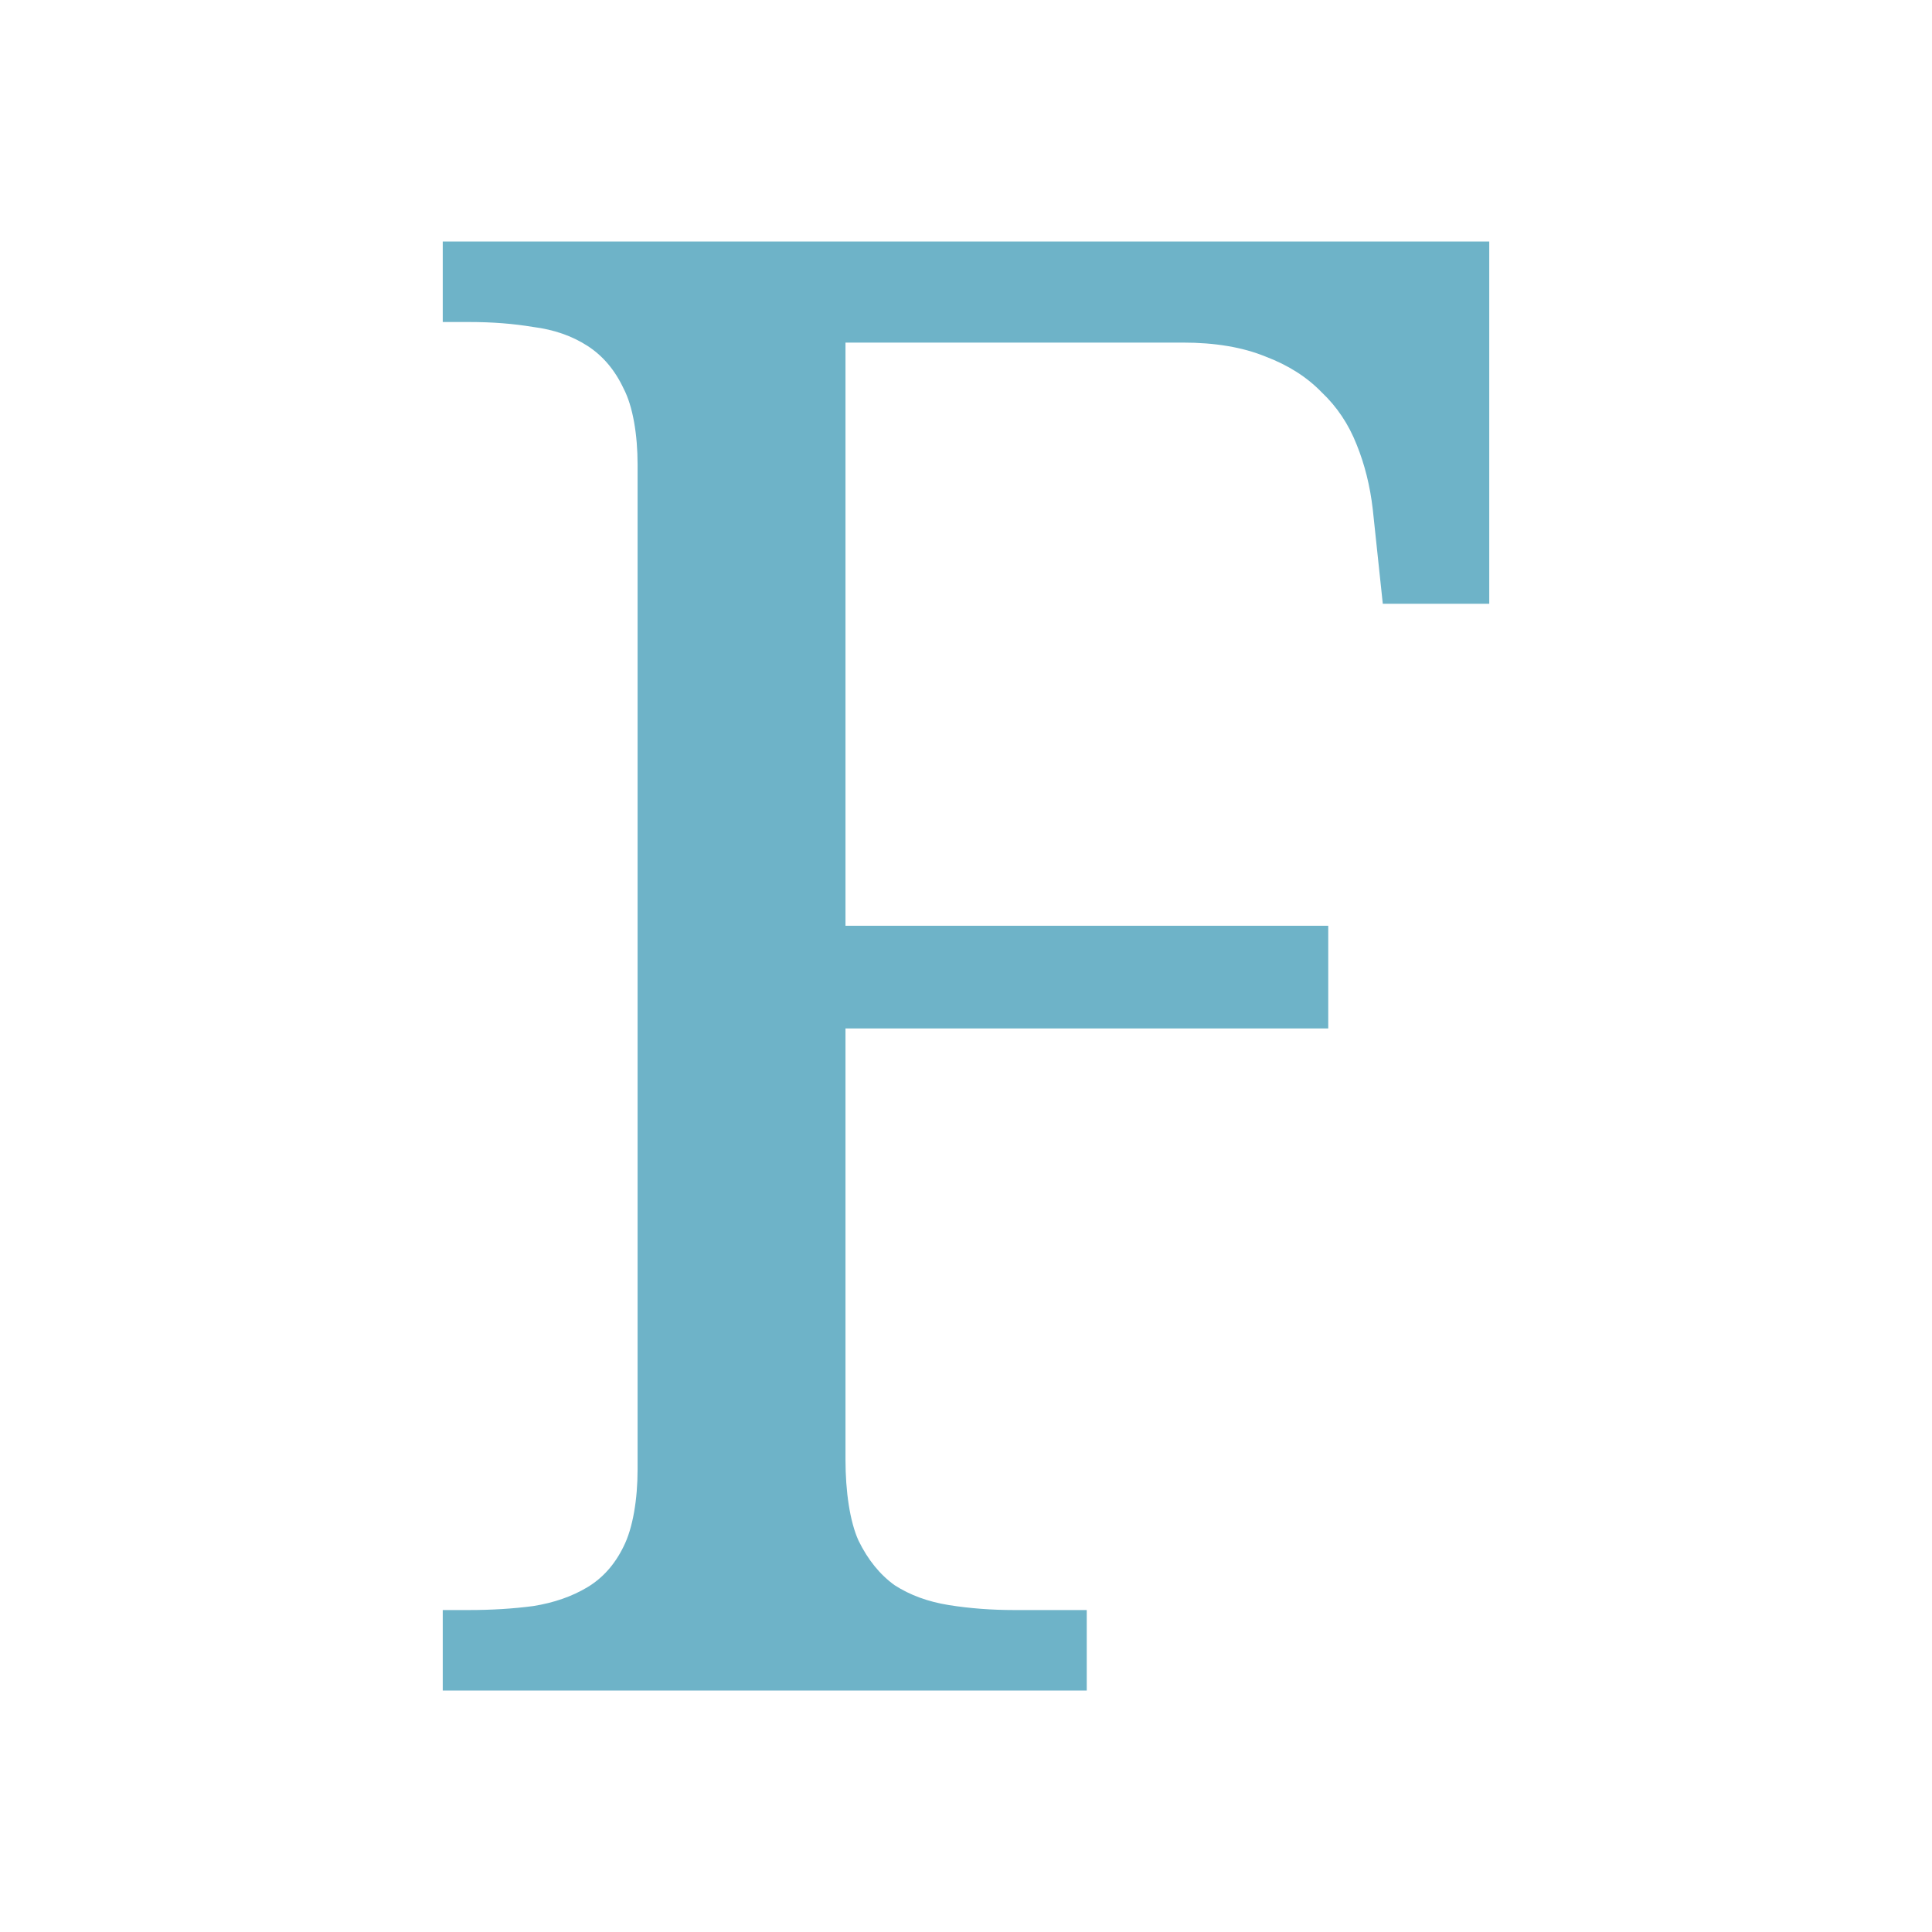
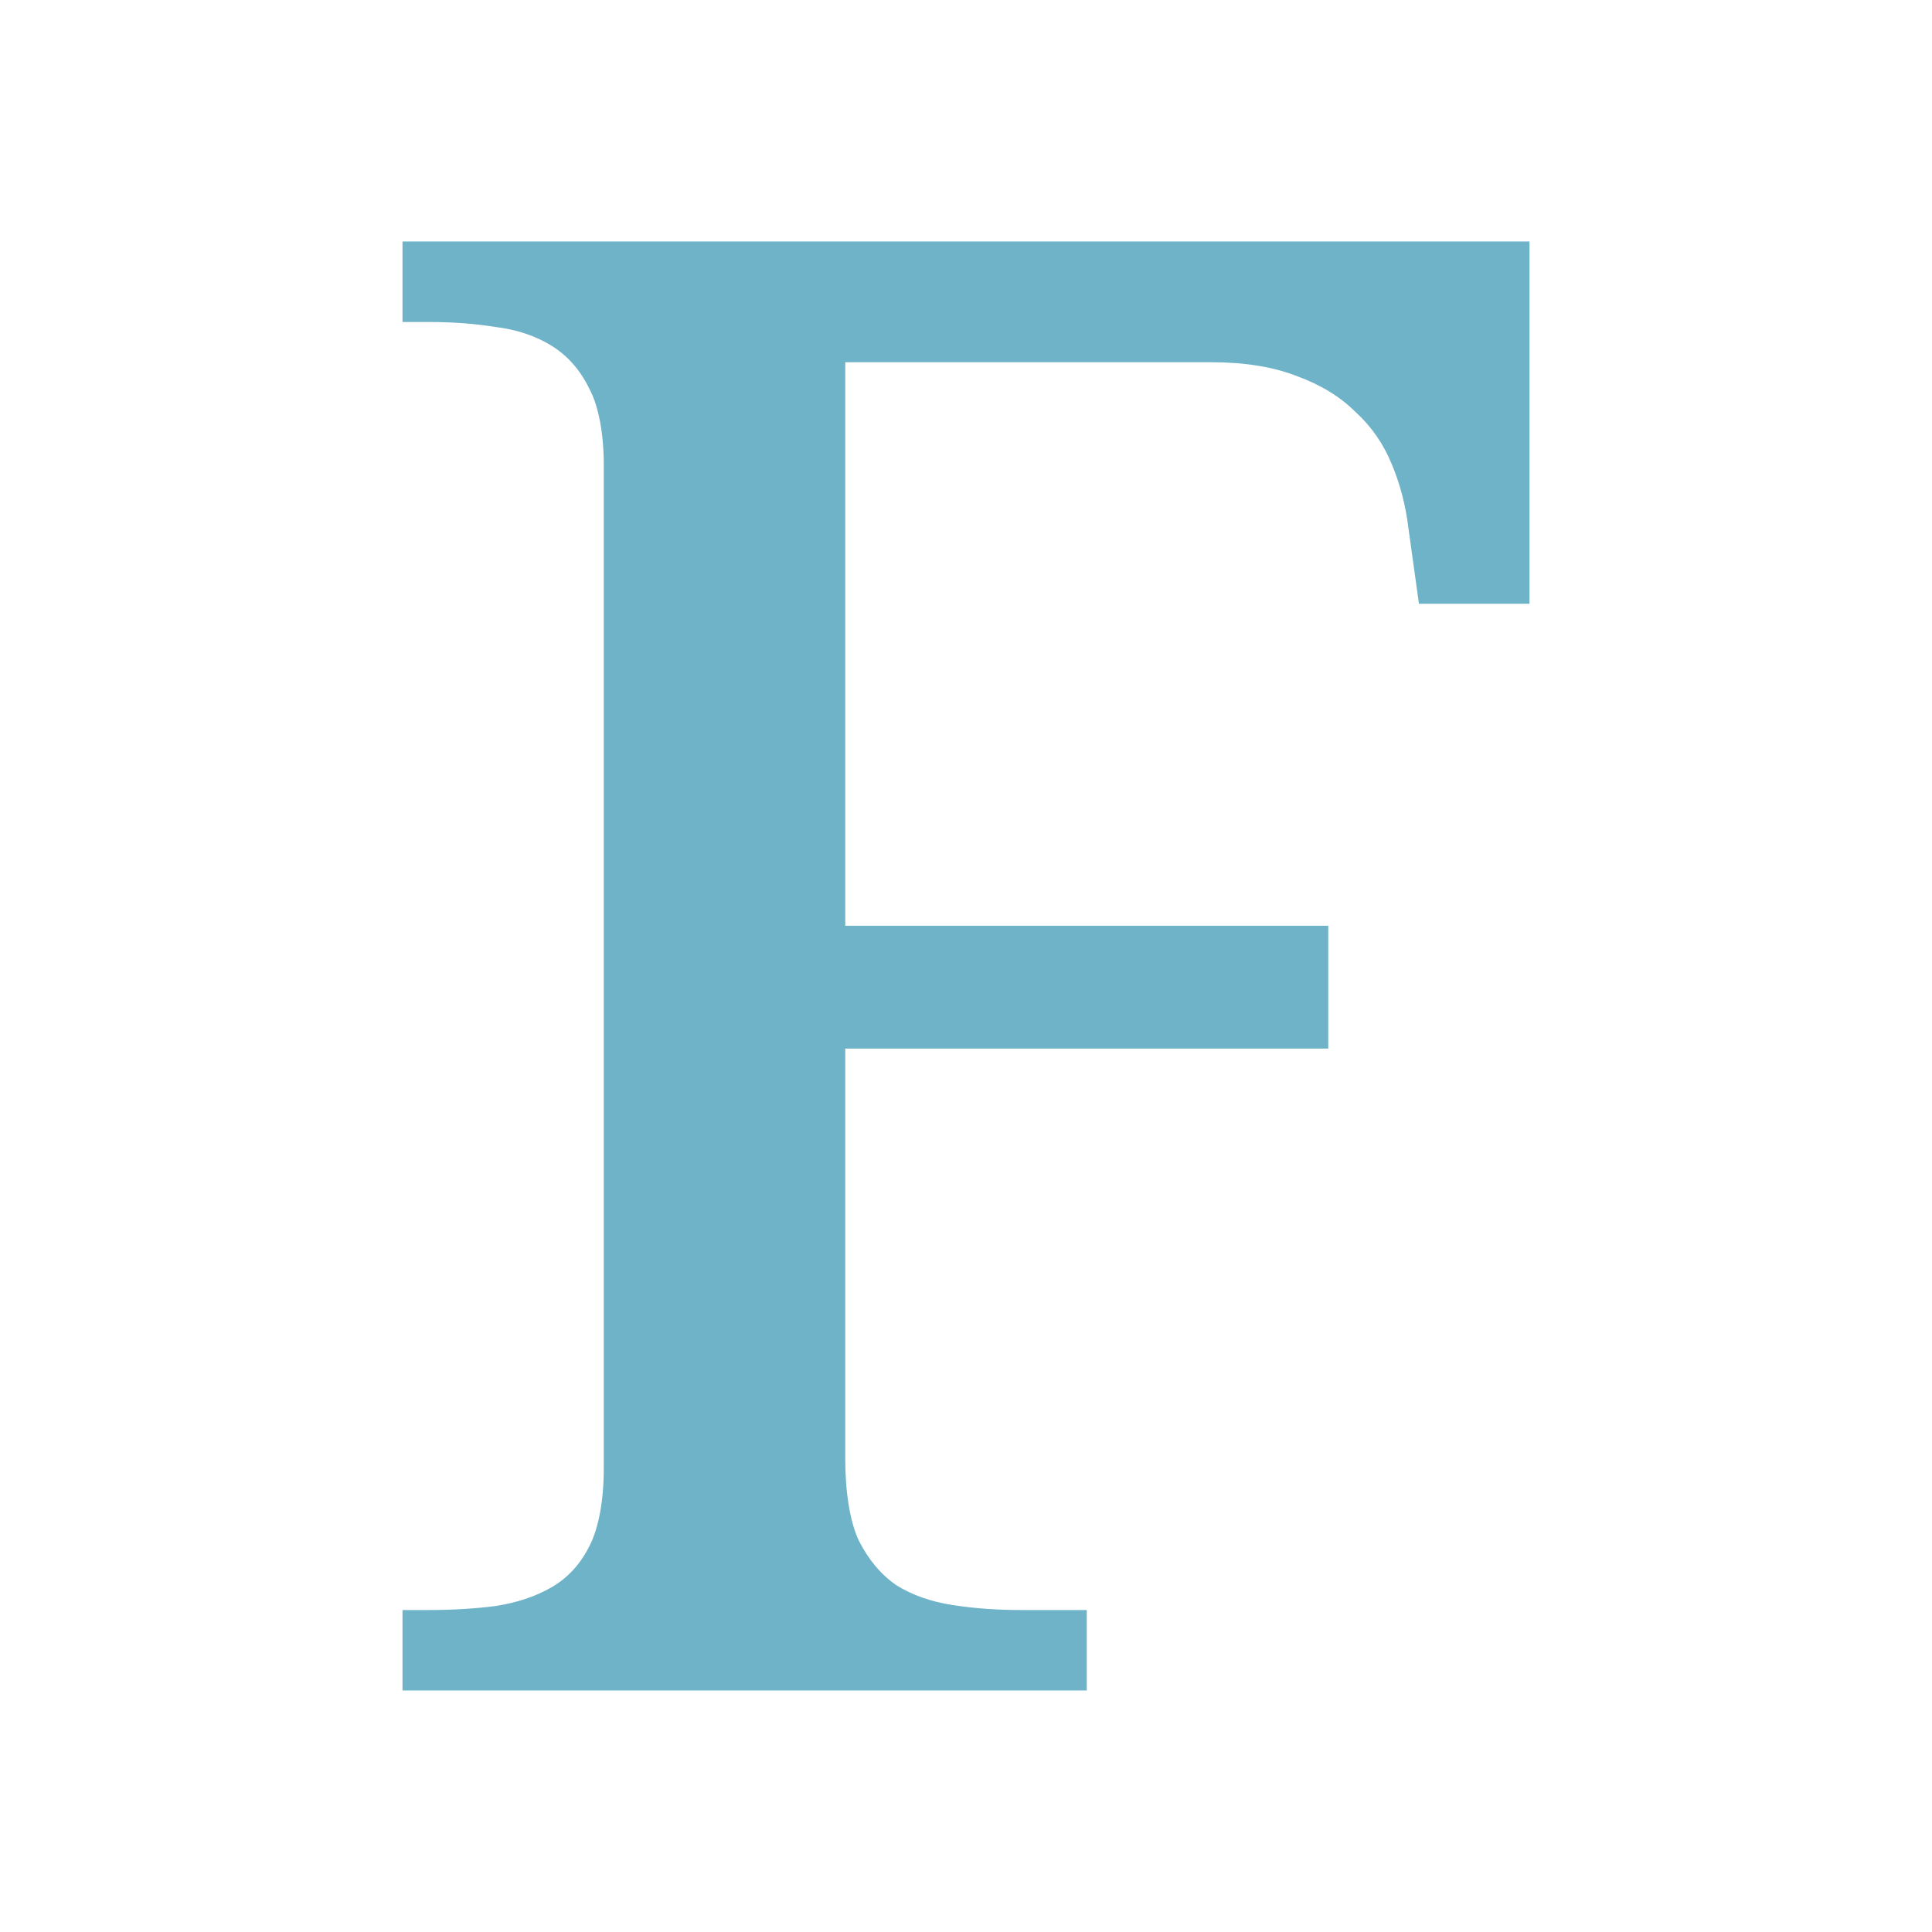
<svg xmlns="http://www.w3.org/2000/svg" viewBox="0 0 48 48" id="svg2" version="1.1" width="48" height="48">
  <defs id="defs12" />
-   <g id="g4" transform="matrix(0.1845582,0,0,0.1838176,1.150049,38.32373)">
+   <g id="g4" transform="matrix(0.1916557,0,0,0.1838176,0.2715628,38.32373)">
    <g transform="scale(1.00462,0.9954)" style="font-size:275.613px;line-height:125%;font-family:Decker;letter-spacing:0;word-spacing:0;fill:#6eb3c8" id="text6">
-       <path d="m 107.09,-162.933 0,79.184 64.69,0 0,13.944 -64.69,0 0,58.541 c 0,4.306 0.583,8.408 1.75,11.01 1.256,2.602 2.871,4.62 4.845,6.056 2.064,1.346 4.486,2.243 7.267,2.692 2.781,0.449 5.697,0.673 8.747,0.673 l 9.721,0 0,10.926 -86.295,0 0,-10.926 3.499,0 c 3.05,0 5.921,-0.179 8.613,-0.538 2.781,-0.449 5.204,-1.301 7.267,-2.557 2.064,-1.256 3.678,-3.095 4.845,-5.518 1.256,-2.512 1.884,-6.434 1.884,-10.472 l 0,-136.461 c 0,-4.037 -0.628,-7.91 -1.884,-10.332 -1.166,-2.512 -2.781,-4.441 -4.845,-5.787 -2.064,-1.346 -4.486,-2.198 -7.267,-2.557 -2.692,-0.449 -5.429,-0.673 -8.613,-0.673 l -3.499,0 0,-10.931 140.229,0 -10e-6,49.188 -14.265,0 -1.346,-12.852 c -0.359,-3.14 -1.077,-6.056 -2.153,-8.748 -1.077,-2.781 -2.647,-5.159 -4.71,-7.133 -1.974,-2.064 -4.486,-3.678 -7.536,-4.845 -3.05,-1.256 -6.729,-1.884 -11.035,-1.884 z" style="font-family:'Droid Serif'" id="path4145" />
+       <path d="m 107.659,-160.263 0,76.515 62.324,0 0,16.676 -62.324,0 0,55.806 c 0,4.306 0.583,8.408 1.75,11.01 1.256,2.602 2.871,4.62 4.845,6.056 2.064,1.346 4.486,2.243 7.267,2.692 2.781,0.449 5.697,0.673 8.747,0.673 l 8.553,0 0,10.926 -88.293,0 0,-10.926 3.36,0 c 3.05,0 5.921,-0.179 8.613,-0.538 2.781,-0.449 5.204,-1.301 7.267,-2.557 2.064,-1.256 3.678,-3.095 4.845,-5.518 1.256,-2.512 1.884,-6.434 1.884,-10.472 l 0,-136.461 c 0,-4.037 -0.628,-7.91 -1.884,-10.332 -1.166,-2.512 -2.781,-4.441 -4.845,-5.787 -2.064,-1.346 -4.486,-2.198 -7.267,-2.557 -2.692,-0.449 -5.429,-0.673 -8.613,-0.673 l -3.36,0 0,-10.931 145.421,0 -1e-5,49.188 -14.265,0 -1.346,-10.182 c -0.359,-3.14 -1.077,-6.056 -2.153,-8.748 -1.077,-2.781 -2.647,-5.159 -4.71,-7.133 -1.974,-2.064 -4.486,-3.678 -7.536,-4.845 -3.05,-1.256 -6.729,-1.884 -11.035,-1.884 z" style="font-family:'Droid Serif'" id="path4145" />
    </g>
  </g>
</svg>
